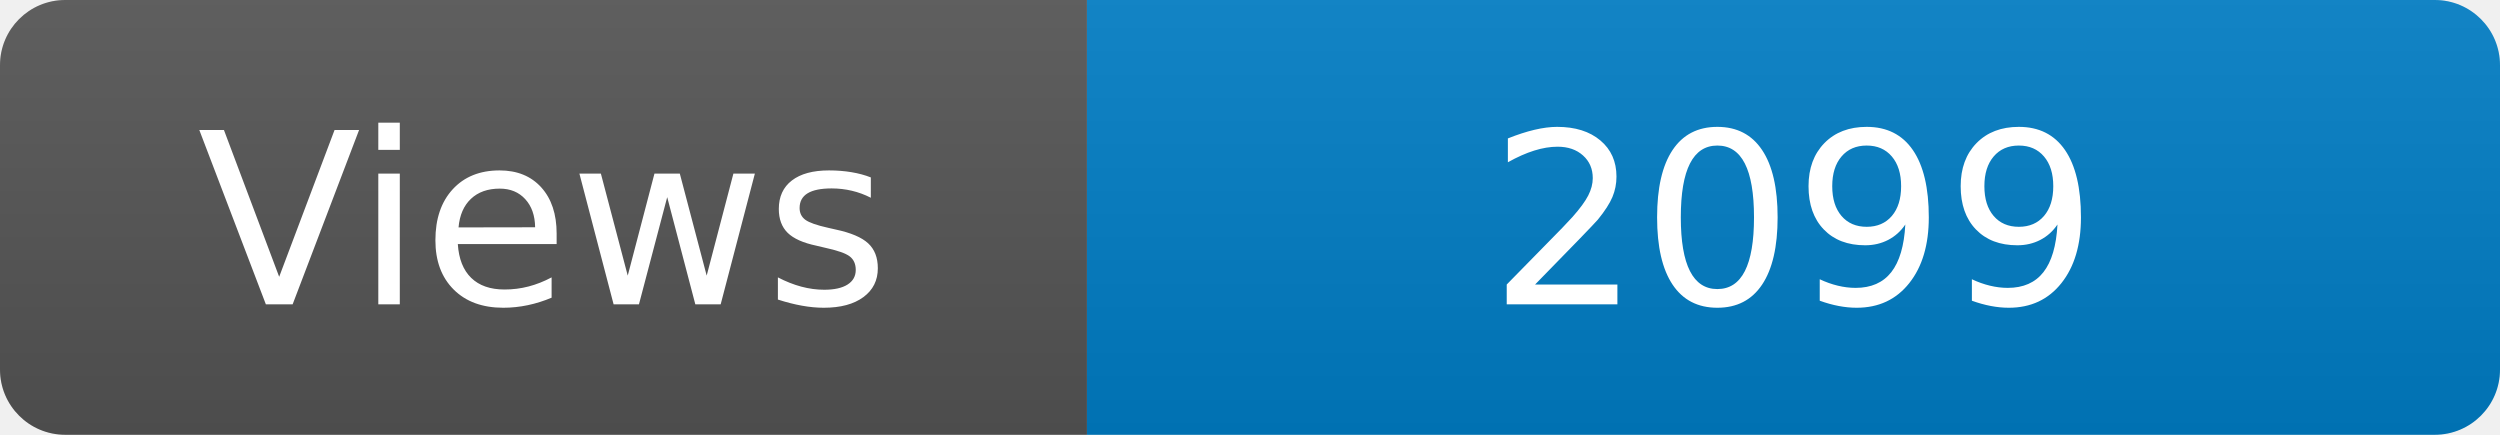
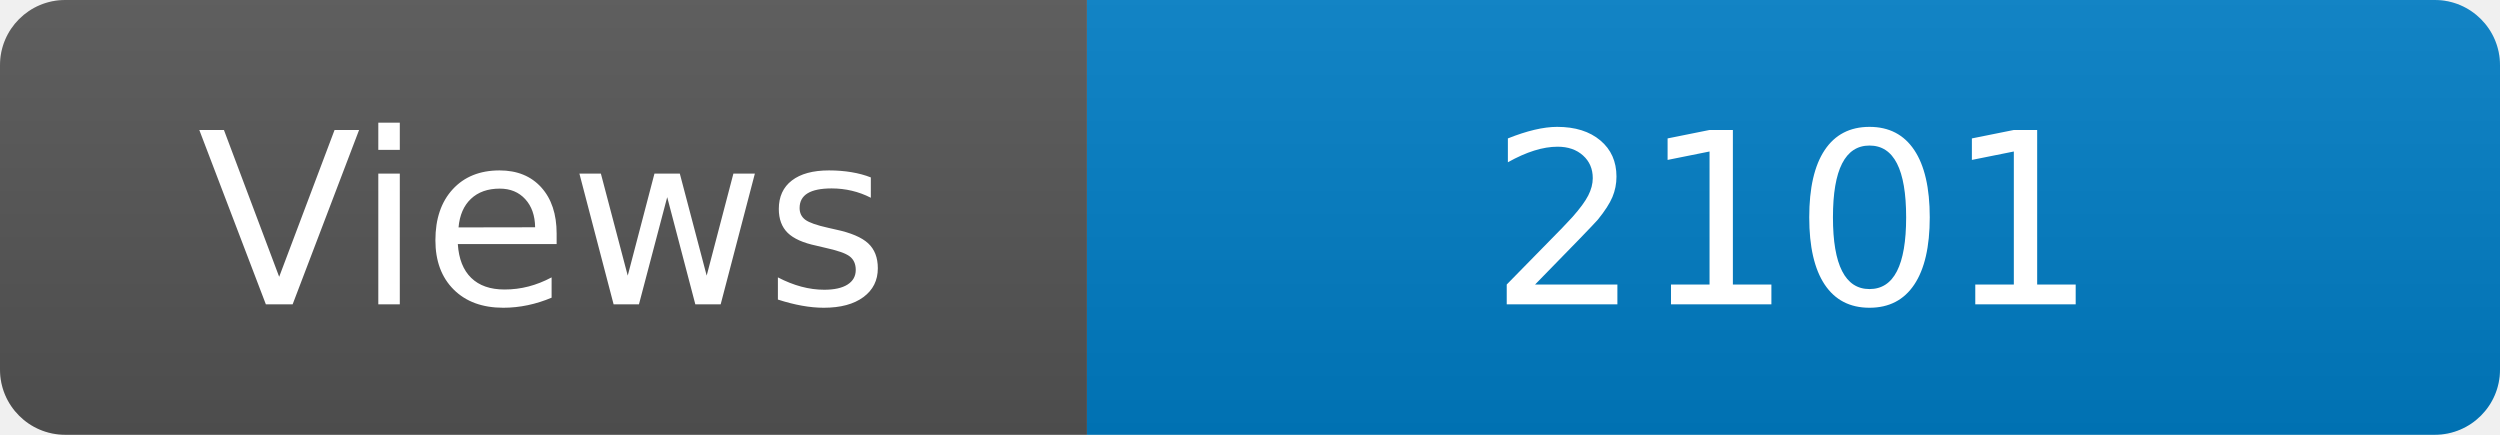
<svg xmlns="http://www.w3.org/2000/svg" width="115" height="20" role="img" aria-label="Maintained?: yes">
  <linearGradient id="s" x2="0" y2="100%">
    <stop offset="0" stop-color="#bbb" stop-opacity=".1" />
    <stop offset="1" stop-opacity=".1" />
  </linearGradient>
  <clipPath id="r">
    <rect width="115" height="20" rx="3" fill="#fff" />
  </clipPath>
  <g clip-path="url(#r)">
    <rect width="50" height="20" fill="#555" />
    <rect x="50" width="160" height="20" fill="#007ec6" />
    <rect width="115" height="20" fill="url(#s)" />
  </g>
  <g fill="#fff" text-anchor="middle" font-family="Verdana,Geneva,DejaVu Sans,sans-serif" font-size="110">
    <text x="250" y="140" transform="scale(.1)" fill="#fff">Views</text>
-     <text x="825" y="140" transform="scale(.1)" fill="#fff">2099</text>
+     <text x="825" y="140" transform="scale(.1)" fill="#fff">2101</text>
  </g>
</svg>
